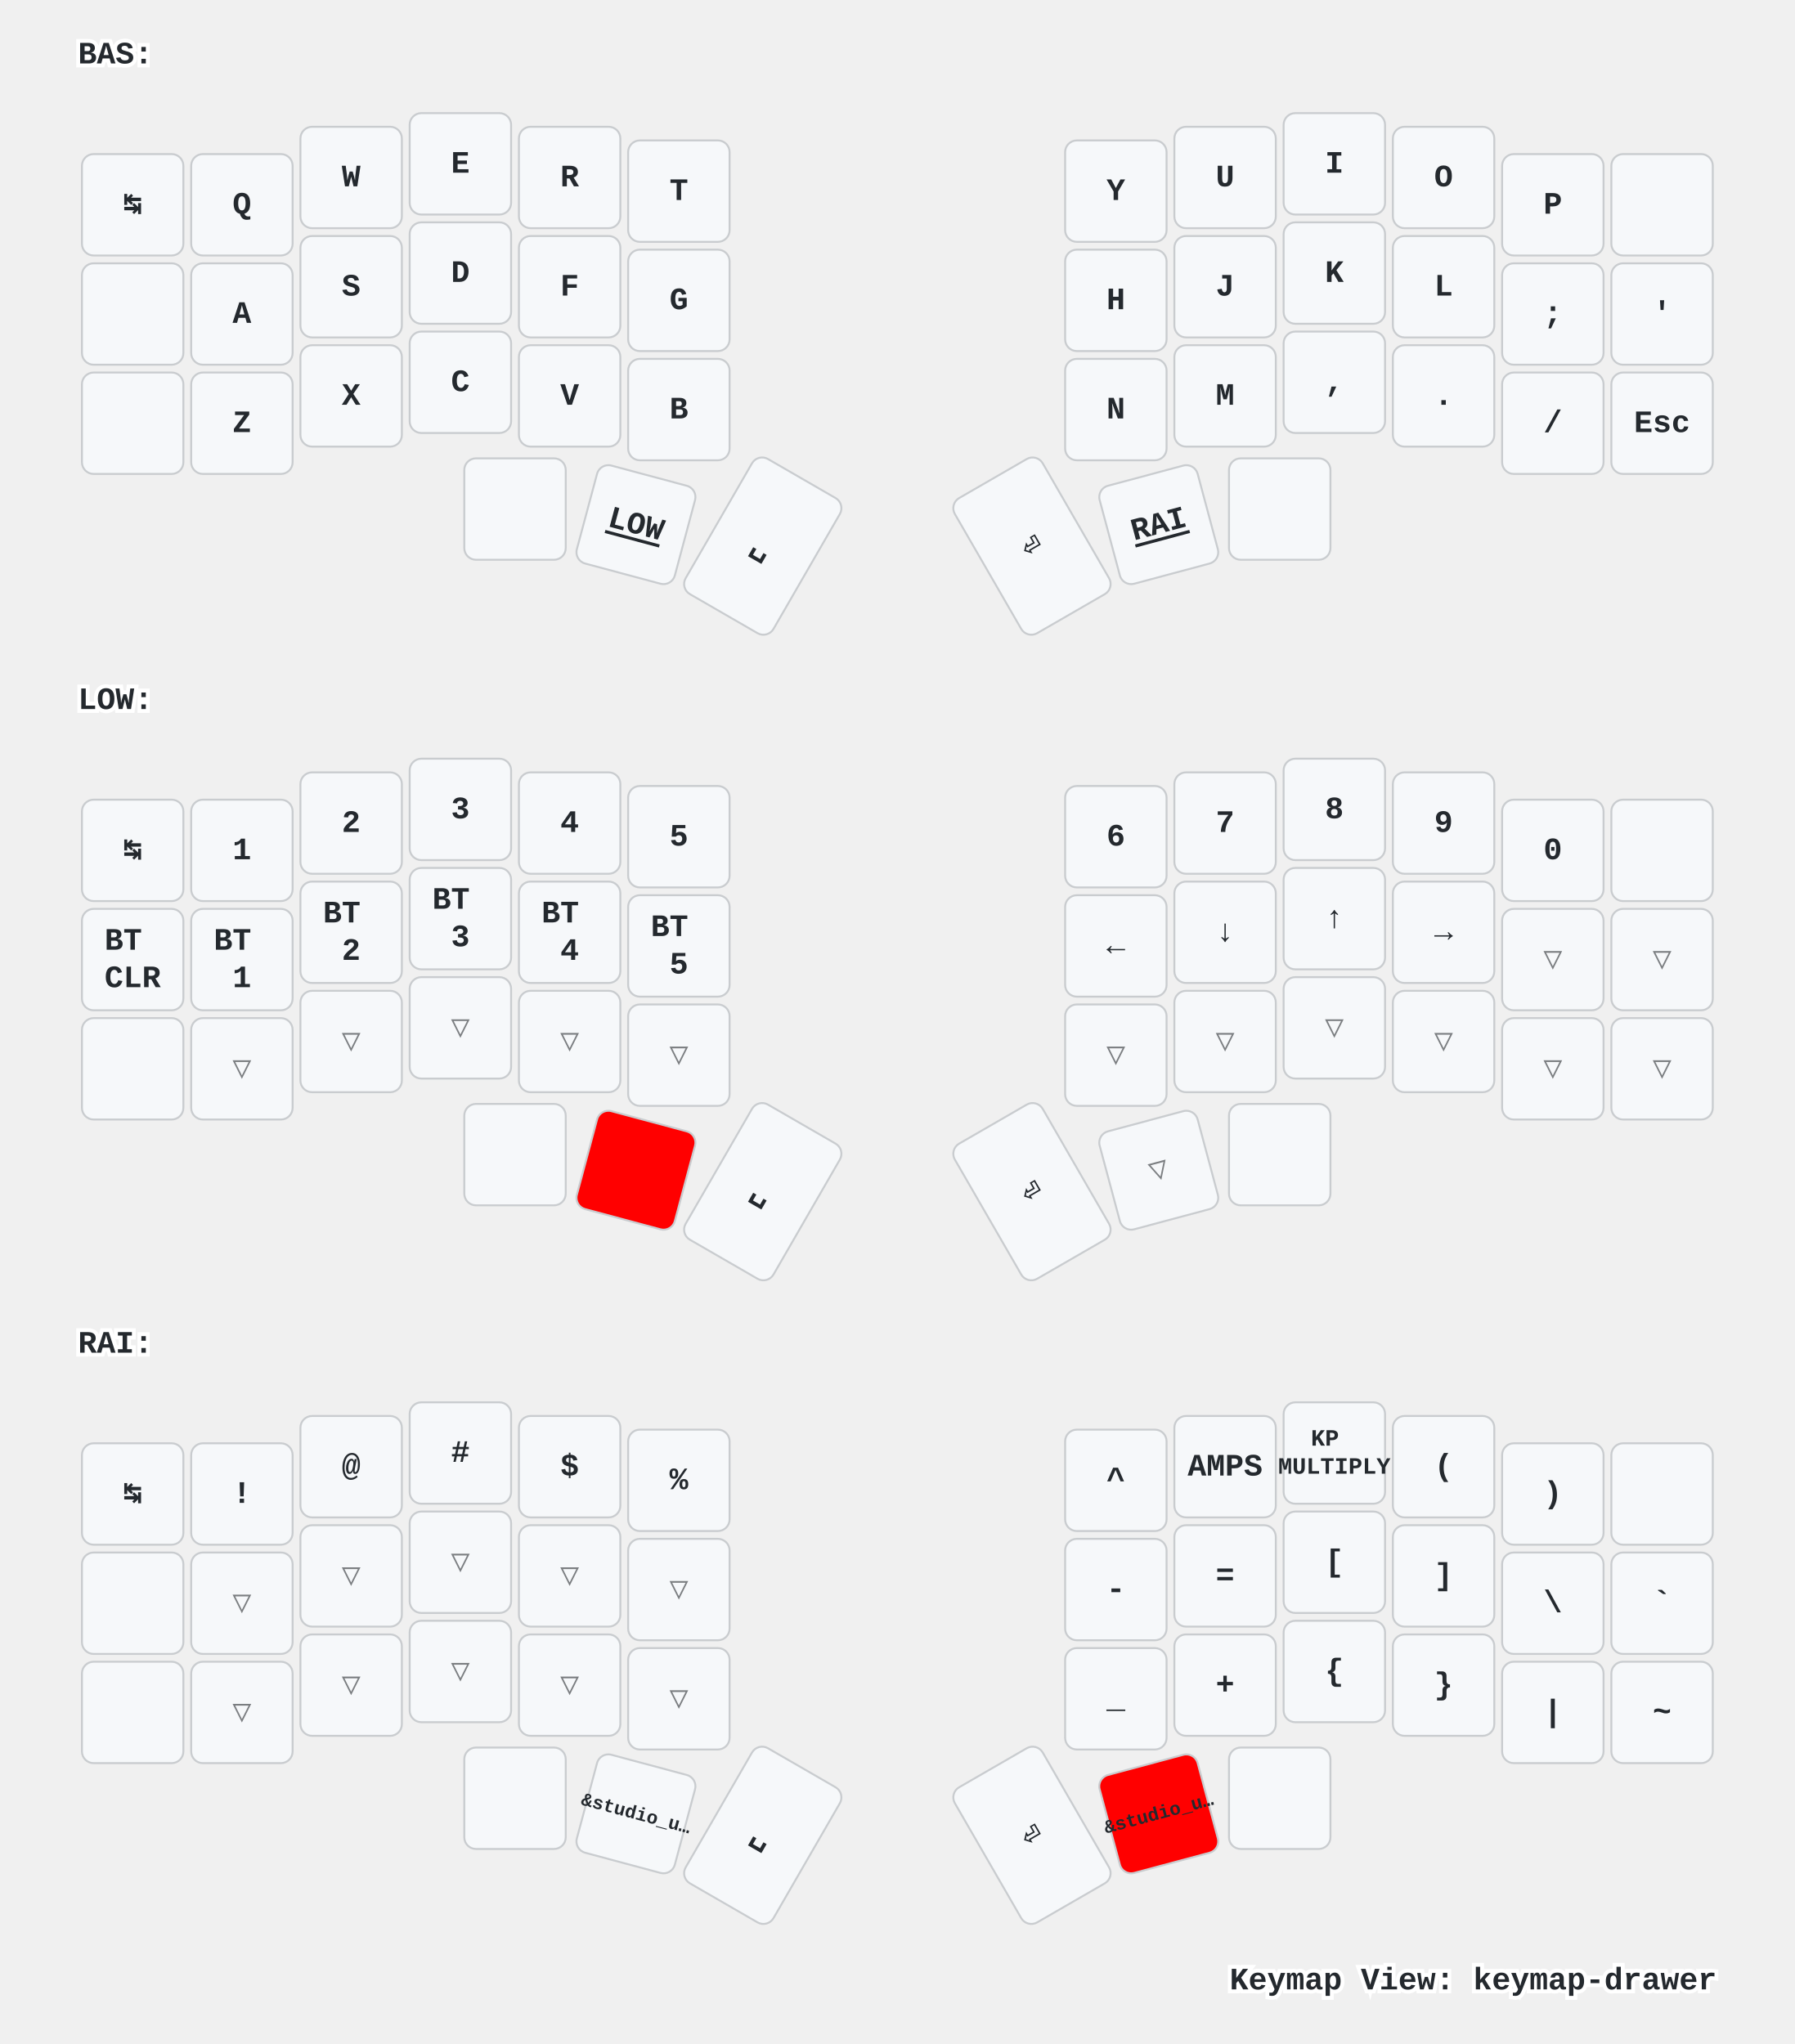
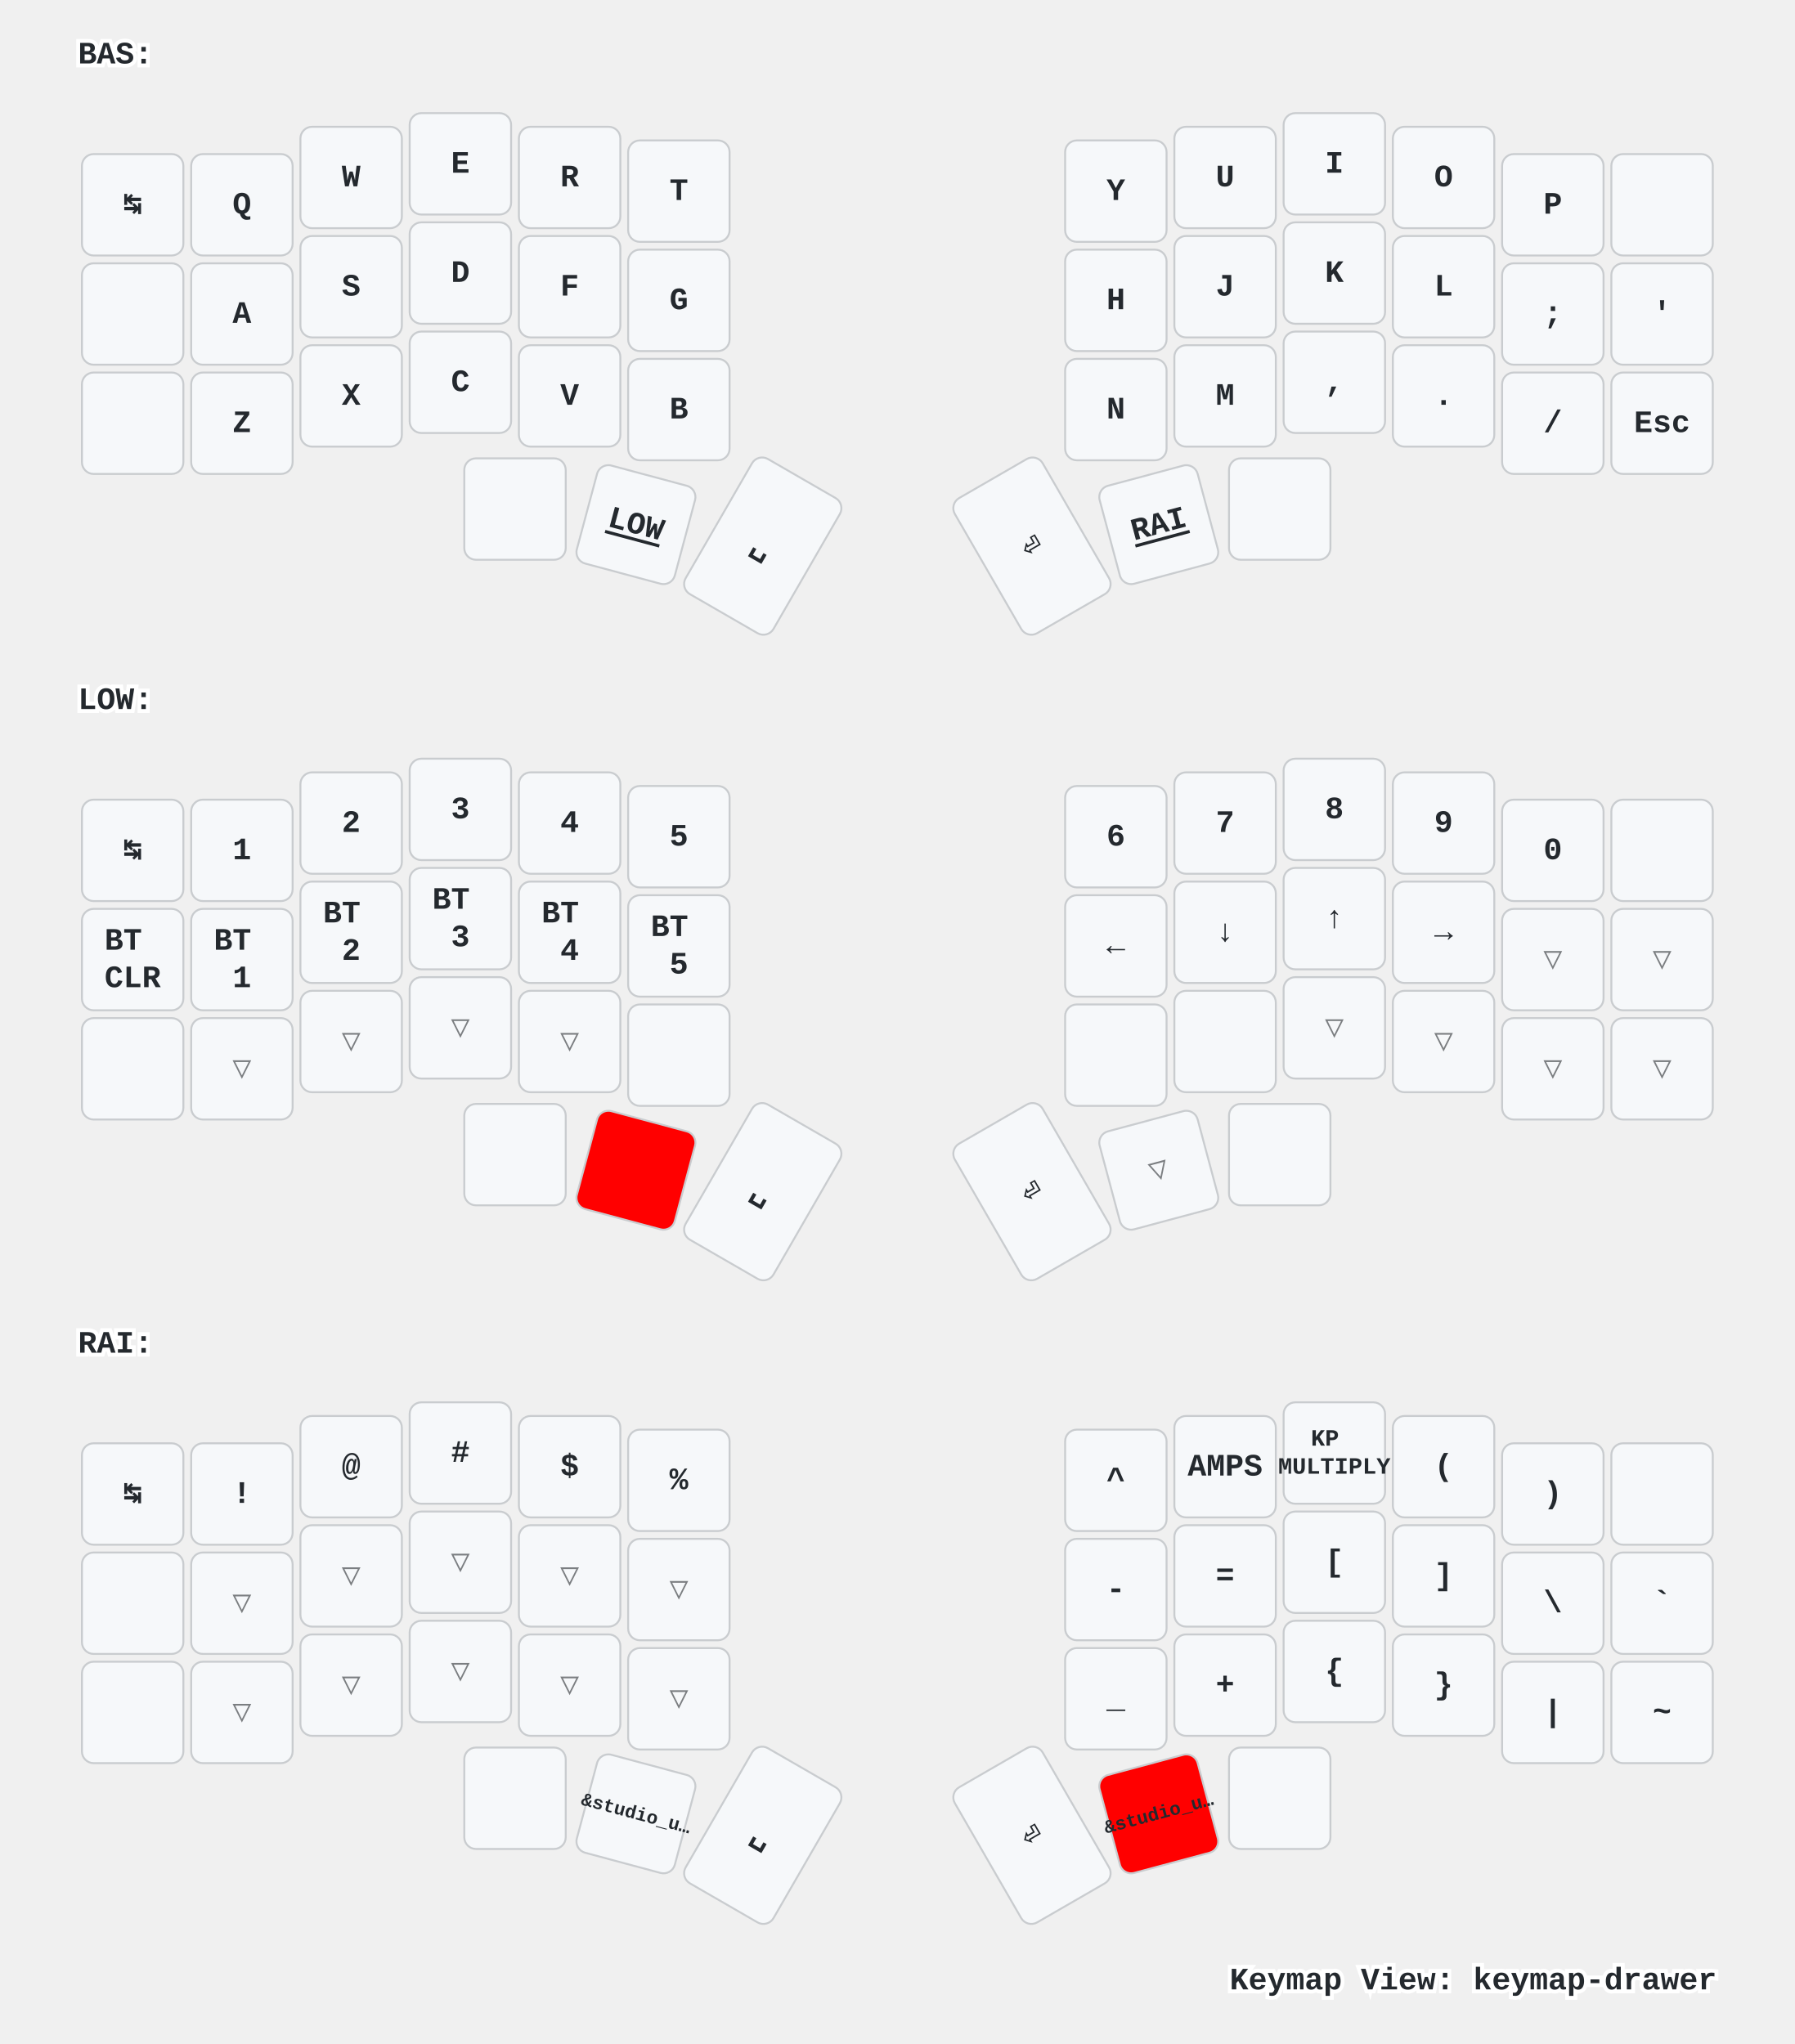
<svg xmlns="http://www.w3.org/2000/svg" xmlns:xlink="http://www.w3.org/1999/xlink" width="920" height="1048" viewBox="0 0 920 1048" class="keymap">
  <defs>/* start glyphs */
<svg id="mdi:apple-keyboard-command">
      <svg id="mdi-apple-keyboard-command" viewBox="0 0 24 24">
        <path d="M6,2A4,4 0 0,1 10,6V8H14V6A4,4 0 0,1 18,2A4,4 0 0,1 22,6A4,4 0 0,1 18,10H16V14H18A4,4 0 0,1 22,18A4,4 0 0,1 18,22A4,4 0 0,1 14,18V16H10V18A4,4 0 0,1 6,22A4,4 0 0,1 2,18A4,4 0 0,1 6,14H8V10H6A4,4 0 0,1 2,6A4,4 0 0,1 6,2M16,18A2,2 0 0,0 18,20A2,2 0 0,0 20,18A2,2 0 0,0 18,16H16V18M14,10H10V14H14V10M6,16A2,2 0 0,0 4,18A2,2 0 0,0 6,20A2,2 0 0,0 8,18V16H6M8,6A2,2 0 0,0 6,4A2,2 0 0,0 4,6A2,2 0 0,0 6,8H8V6M18,8A2,2 0 0,0 20,6A2,2 0 0,0 18,4A2,2 0 0,0 16,6V8H18Z" />
      </svg>
    </svg>
    <svg id="mdi:apple-keyboard-control">
      <svg id="mdi-apple-keyboard-control" viewBox="0 0 24 24">
        <path d="M19.78,11.78L18.36,13.19L12,6.83L5.64,13.19L4.22,11.78L12,4L19.78,11.78Z" />
      </svg>
    </svg>
    <svg id="mdi:apple-keyboard-option">
      <svg id="mdi-apple-keyboard-option" viewBox="0 0 24 24">
        <path d="M3,4H9.11L16.15,18H21V20H14.88L7.84,6H3V4M14,4H21V6H14V4Z" />
      </svg>
    </svg>
    <svg id="mdi:apple-keyboard-shift">
      <svg id="mdi-apple-keyboard-shift" viewBox="0 0 24 24">
        <path d="M15,18V12H17.17L12,6.83L6.83,12H9V18H15M12,4L22,14H17V20H7V14H2L12,4Z" />
      </svg>
    </svg>
    <svg id="mdi:backspace-outline">
      <svg id="mdi-backspace-outline" viewBox="0 0 24 24">
        <path d="M19,15.59L17.59,17L14,13.41L10.41,17L9,15.59L12.59,12L9,8.41L10.41,7L14,10.59L17.59,7L19,8.41L15.41,12L19,15.59M22,3A2,2 0 0,1 24,5V19A2,2 0 0,1 22,21H7C6.31,21 5.77,20.64 5.41,20.11L0,12L5.41,3.88C5.77,3.35 6.31,3 7,3H22M22,5H7L2.28,12L7,19H22V5Z" />
+       </svg>
+     </svg>
+     <svg id="mdi:led-on">
+       <svg id="mdi-led-on" viewBox="0 0 24 24">
+         <path d="M11,0V4H13V0H11M18.3,2.29L15.24,5.29L16.64,6.71L19.7,3.71L18.3,2.29M5.71,2.29L4.29,3.71L7.29,6.71L8.71,5.29L5.71,2.29M12,6A4,4 0 0,0 8,10V16H6V18H9V23H11V18H13V23H15V18H18V16H16V10A4,4 0 0,0 12,6M2,9V11H6V9H2M18,9V11H22V9H18Z" />
+       </svg>
+     </svg>
+     <svg id="mdi:led-outline">
+       <svg id="mdi-led-outline" viewBox="0 0 24 24">
+         <path d="M12,6A4,4 0 0,0 8,10V16H6V18H9V23H11V18H13V23H15V18H18V16H16V10A4,4 0 0,0 12,6M12,8A2,2 0 0,1 14,10V15H10V10A2,2 0 0,1 12,8Z" />
+       </svg>
+     </svg>
+     <svg id="mdi:toggle-switch">
+       <svg id="mdi-toggle-switch" viewBox="0 0 24 24">
+         <path d="M17,7H7A5,5 0 0,0 2,12A5,5 0 0,0 7,17H17A5,5 0 0,0 22,12A5,5 0 0,0 17,7M17,15A3,3 0 0,1 14,12A3,3 0 0,1 17,9A3,3 0 0,1 20,12A3,3 0 0,1 17,15Z" />
+       </svg>
+     </svg>
+     <svg id="tabler:brightness-down">
+       <svg viewBox="0 0 24 24" fill="none" stroke="currentColor" stroke-width="2" stroke-linecap="round" stroke-linejoin="round" class="icon icon-tabler icons-tabler-outline icon-tabler-brightness-down">
+         <path stroke="none" d="M0 0h24v24H0z" fill="none" />
+         <path d="M12 12m-3 0a3 3 0 1 0 6 0a3 3 0 1 0 -6 0" />
+         <path d="M12 5l0 .01" />
+         <path d="M17 7l0 .01" />
+         <path d="M19 12l0 .01" />
+         <path d="M17 17l0 .01" />
+         <path d="M12 19l0 .01" />
+         <path d="M7 17l0 .01" />
+         <path d="M5 12l0 .01" />
+         <path d="M7 7l0 .01" />
+       </svg>
+     </svg>
+     <svg id="tabler:brightness-up">
+       <svg viewBox="0 0 24 24" fill="none" stroke="currentColor" stroke-width="2" stroke-linecap="round" stroke-linejoin="round" class="icon icon-tabler icons-tabler-outline icon-tabler-brightness-up">
+         <path stroke="none" d="M0 0h24v24H0z" fill="none" />
+         <path d="M12 12m-3 0a3 3 0 1 0 6 0a3 3 0 1 0 -6 0" />
+         <path d="M12 5l0 -2" />
+         <path d="M17 7l1.4 -1.4" />
+         <path d="M19 12l2 0" />
+         <path d="M17 17l1.4 1.4" />
+         <path d="M12 19l0 2" />
+         <path d="M7 17l-1.4 1.4" />
+         <path d="M6 12l-2 0" />
+         <path d="M7 7l-1.4 -1.4" />
      </svg>
    </svg>
  </defs>/* end glyphs */
<style>/* inherit to force styles through use tags */
svg path {
    fill: inherit;
}

/* font and background color specifications */
svg.keymap {
    font-family: SFMono-Regular,Consolas,Liberation Mono,Menlo,monospace;
    font-size: 14px;
    font-kerning: normal;
    text-rendering: optimizeLegibility;
    fill: #24292e;
}

/* default key styling */
rect.key {
    fill: #f6f8fa;
}

rect.key, rect.combo {
    stroke: #c9cccf;
    stroke-width: 1;
}

/* default key side styling, only used is draw_key_sides is set */
rect.side {
    filter: brightness(90%);
}

/* color accent for combo boxes */
rect.combo, rect.combo-separate {
    fill: #cdf;
}

/* color accent for held keys */
rect.held, rect.combo.held {
    fill: #fdd;
}

/* color accent for ghost (optional) keys */
rect.ghost, rect.combo.ghost {
    stroke-dasharray: 4, 4;
    stroke-width: 2;
}

text {
    text-anchor: middle;
    dominant-baseline: middle;
}

/* styling for layer labels */
text.label {
    font-weight: bold;
    text-anchor: start;
    stroke: white;
    stroke-width: 4;
    paint-order: stroke;
}

/* styling for optional footer */
text.footer {
    text-anchor: end;
    dominant-baseline: auto;
    stroke: white;
    stroke-width: 4;
    paint-order: stroke;
}

/* styling for combo tap, and key non-tap label text */
text.combo, text.hold, text.shifted, text.left, text.right {
    font-size: 11px;
}

text.hold {
    text-anchor: middle;
    dominant-baseline: auto;
}

text.shifted {
    text-anchor: middle;
    dominant-baseline: hanging;
}

text.left {
    text-anchor: start;
}

text.right {
    text-anchor: end;
}

text.layer-activator {
    text-decoration: underline;
}

/* styling for hold/shifted label text in combo box */
text.combo.hold, text.combo.shifted, text.combo.left, text.combo.right {
    font-size: 8px;
}

/* lighter symbol for transparent keys */
text.trans {
    fill: #7b7e81;
}

/* styling for combo dendrons */
path.combo {
    stroke-width: 1;
    stroke: gray;
    fill: none;
}

/* Start Tabler Icons Cleanup */
/* cannot use height/width with glyphs */
.icon-tabler &gt; path {
    fill: inherit;
    stroke: inherit;
    stroke-width: 2;
}
/* hide tabler's default box */
.icon-tabler &gt; path[stroke="none"][fill="none"] {
    visibility: hidden;
}
/* End Tabler Icons Cleanup */

/* For default sytles, see https://github.com/caksoylar/keymap-drawer/blob/main/keymap_drawer/config.py#L85 */

svg.keymap {
  font-family: Ubuntu Mono, Inconsolata, Consolas, Liberation Mono, Menlo, monospace;
  font-size: 16px;
  font-weight: bold;
  text-rendering: optimizeLegibility;
}

/* Color accent for held keys
red = #f00
green = #0f0
blue = #00f
yellow = #ff0
cyan = #0ff
magenta = #f0f
white = #fff
black = #000
grey = #888
light grey = #ccc
#ffc
*/
rect.held, rect.combo.held {
    fill: #f00;
}

/* Technique borrowed and extended from https://github.com/englmaxi/zmk-config/blob/master/keymap-drawer/config.yaml */
.sym_sub_text.tap {
  translate: -5px 2px;
  font-size: 20px;
}
.sym_sub_text.shifted {
  translate: 10px 13px;
  font-size: 10px;
  opacity: 1.0;
}
.combo.sym_sub_text.tap {
  translate: -1px 1px;
}
.combo.sym_sub_text.shifted {
  translate: 7px 5px;
  font-size: 10px;
  opacity: 1.0;
}

/* Toggle */
.toggle.shifted {
  translate: -10px 12px;
}

.toggle.hold {
  translate: 13px -23px;
}

/* Variant for tap-dances */
.tap_dance.tap {
  translate: -7px 0px;
  font-size: 12px;
}
.tap_dance.shifted {
  translate: 7px 17px;
  font-size: 12px;
  opacity: 1.0;
}

/* Variant for symbol next to symbol */
.sym_by_sym.tap {
  translate: -6px 0px;
}
.sym_by_sym.shifted {
  translate: 10px 12px;
  opacity: 1.0;
}

.combo.sym_by_sym.tap {
  translate: -35px 0px;
}
.combo.sym_by_sym.shifted {
  translate: 35px 20px;
  opacity: 1.0;
}

.combo.sym_by_sym.hold {
  visibility: hidden;
}

/* hide hold box for combo sym_by_sym */
.combo.sym_by_sym.hold &gt; path[stroke="none"][fill="none"] {
  visibility: hidden;
}
</style>
  <g transform="translate(40, 0)" class="layer-BAS">
    <text x="0" y="28" class="label" id="BAS">BAS:</text>
    <g transform="translate(0, 56)">
      <g transform="translate(28, 49)" class="key keypos-0">
        <rect rx="6" ry="6" x="-26" y="-26" width="52" height="52" class="key" />
        <text x="0" y="0" class="key tap">↹</text>
      </g>
      <g transform="translate(84, 49)" class="key keypos-1">
        <rect rx="6" ry="6" x="-26" y="-26" width="52" height="52" class="key" />
        <text x="0" y="0" class="key tap">Q</text>
      </g>
      <g transform="translate(140, 35)" class="key keypos-2">
        <rect rx="6" ry="6" x="-26" y="-26" width="52" height="52" class="key" />
        <text x="0" y="0" class="key tap">W</text>
      </g>
      <g transform="translate(196, 28)" class="key keypos-3">
        <rect rx="6" ry="6" x="-26" y="-26" width="52" height="52" class="key" />
        <text x="0" y="0" class="key tap">E</text>
      </g>
      <g transform="translate(252, 35)" class="key keypos-4">
        <rect rx="6" ry="6" x="-26" y="-26" width="52" height="52" class="key" />
        <text x="0" y="0" class="key tap">R</text>
      </g>
      <g transform="translate(308, 42)" class="key keypos-5">
        <rect rx="6" ry="6" x="-26" y="-26" width="52" height="52" class="key" />
        <text x="0" y="0" class="key tap">T</text>
      </g>
      <g transform="translate(532, 42)" class="key keypos-6">
        <rect rx="6" ry="6" x="-26" y="-26" width="52" height="52" class="key" />
        <text x="0" y="0" class="key tap">Y</text>
      </g>
      <g transform="translate(588, 35)" class="key keypos-7">
        <rect rx="6" ry="6" x="-26" y="-26" width="52" height="52" class="key" />
        <text x="0" y="0" class="key tap">U</text>
      </g>
      <g transform="translate(644, 28)" class="key keypos-8">
        <rect rx="6" ry="6" x="-26" y="-26" width="52" height="52" class="key" />
        <text x="0" y="0" class="key tap">I</text>
      </g>
      <g transform="translate(700, 35)" class="key keypos-9">
        <rect rx="6" ry="6" x="-26" y="-26" width="52" height="52" class="key" />
        <text x="0" y="0" class="key tap">O</text>
      </g>
      <g transform="translate(756, 49)" class="key keypos-10">
        <rect rx="6" ry="6" x="-26" y="-26" width="52" height="52" class="key" />
        <text x="0" y="0" class="key tap">P</text>
      </g>
      <g transform="translate(812, 49)" class="key keypos-11">
        <rect rx="6" ry="6" x="-26" y="-26" width="52" height="52" class="key" />
        <use href="#mdi:backspace-outline" xlink:href="#mdi:backspace-outline" x="-9" y="-9" height="18" width="18.0" class="key tap glyph mdi:backspace-outline" />
      </g>
      <g transform="translate(28, 105)" class="key keypos-12">
        <rect rx="6" ry="6" x="-26" y="-26" width="52" height="52" class="key" />
        <use href="#mdi:apple-keyboard-control" xlink:href="#mdi:apple-keyboard-control" x="-9" y="-9" height="18" width="18.0" class="key tap glyph mdi:apple-keyboard-control" />
      </g>
      <g transform="translate(84, 105)" class="key keypos-13">
        <rect rx="6" ry="6" x="-26" y="-26" width="52" height="52" class="key" />
        <text x="0" y="0" class="key tap">A</text>
      </g>
      <g transform="translate(140, 91)" class="key keypos-14">
        <rect rx="6" ry="6" x="-26" y="-26" width="52" height="52" class="key" />
        <text x="0" y="0" class="key tap">S</text>
      </g>
      <g transform="translate(196, 84)" class="key keypos-15">
        <rect rx="6" ry="6" x="-26" y="-26" width="52" height="52" class="key" />
        <text x="0" y="0" class="key tap">D</text>
      </g>
      <g transform="translate(252, 91)" class="key keypos-16">
        <rect rx="6" ry="6" x="-26" y="-26" width="52" height="52" class="key" />
        <text x="0" y="0" class="key tap">F</text>
      </g>
      <g transform="translate(308, 98)" class="key keypos-17">
        <rect rx="6" ry="6" x="-26" y="-26" width="52" height="52" class="key" />
        <text x="0" y="0" class="key tap">G</text>
      </g>
      <g transform="translate(532, 98)" class="key keypos-18">
        <rect rx="6" ry="6" x="-26" y="-26" width="52" height="52" class="key" />
        <text x="0" y="0" class="key tap">H</text>
      </g>
      <g transform="translate(588, 91)" class="key keypos-19">
        <rect rx="6" ry="6" x="-26" y="-26" width="52" height="52" class="key" />
        <text x="0" y="0" class="key tap">J</text>
      </g>
      <g transform="translate(644, 84)" class="key keypos-20">
        <rect rx="6" ry="6" x="-26" y="-26" width="52" height="52" class="key" />
        <text x="0" y="0" class="key tap">K</text>
      </g>
      <g transform="translate(700, 91)" class="key keypos-21">
        <rect rx="6" ry="6" x="-26" y="-26" width="52" height="52" class="key" />
        <text x="0" y="0" class="key tap">L</text>
      </g>
      <g transform="translate(756, 105)" class="key keypos-22">
        <rect rx="6" ry="6" x="-26" y="-26" width="52" height="52" class="key" />
        <text x="0" y="0" class="key tap">;</text>
      </g>
      <g transform="translate(812, 105)" class="key keypos-23">
        <rect rx="6" ry="6" x="-26" y="-26" width="52" height="52" class="key" />
        <text x="0" y="0" class="key tap">'</text>
      </g>
      <g transform="translate(28, 161)" class="key keypos-24">
        <rect rx="6" ry="6" x="-26" y="-26" width="52" height="52" class="key" />
        <use href="#mdi:apple-keyboard-shift" xlink:href="#mdi:apple-keyboard-shift" x="-9" y="-9" height="18" width="18.0" class="key tap glyph mdi:apple-keyboard-shift" />
      </g>
      <g transform="translate(84, 161)" class="key keypos-25">
        <rect rx="6" ry="6" x="-26" y="-26" width="52" height="52" class="key" />
        <text x="0" y="0" class="key tap">Z</text>
      </g>
      <g transform="translate(140, 147)" class="key keypos-26">
        <rect rx="6" ry="6" x="-26" y="-26" width="52" height="52" class="key" />
        <text x="0" y="0" class="key tap">X</text>
      </g>
      <g transform="translate(196, 140)" class="key keypos-27">
        <rect rx="6" ry="6" x="-26" y="-26" width="52" height="52" class="key" />
        <text x="0" y="0" class="key tap">C</text>
      </g>
      <g transform="translate(252, 147)" class="key keypos-28">
        <rect rx="6" ry="6" x="-26" y="-26" width="52" height="52" class="key" />
        <text x="0" y="0" class="key tap">V</text>
      </g>
      <g transform="translate(308, 154)" class="key keypos-29">
        <rect rx="6" ry="6" x="-26" y="-26" width="52" height="52" class="key" />
        <text x="0" y="0" class="key tap">B</text>
      </g>
      <g transform="translate(532, 154)" class="key keypos-30">
        <rect rx="6" ry="6" x="-26" y="-26" width="52" height="52" class="key" />
        <text x="0" y="0" class="key tap">N</text>
      </g>
      <g transform="translate(588, 147)" class="key keypos-31">
        <rect rx="6" ry="6" x="-26" y="-26" width="52" height="52" class="key" />
        <text x="0" y="0" class="key tap">M</text>
      </g>
      <g transform="translate(644, 140)" class="key keypos-32">
        <rect rx="6" ry="6" x="-26" y="-26" width="52" height="52" class="key" />
        <text x="0" y="0" class="key tap">,</text>
      </g>
      <g transform="translate(700, 147)" class="key keypos-33">
        <rect rx="6" ry="6" x="-26" y="-26" width="52" height="52" class="key" />
        <text x="0" y="0" class="key tap">.</text>
      </g>
      <g transform="translate(756, 161)" class="key keypos-34">
        <rect rx="6" ry="6" x="-26" y="-26" width="52" height="52" class="key" />
        <text x="0" y="0" class="key tap">/</text>
      </g>
      <g transform="translate(812, 161)" class="key keypos-35">
        <rect rx="6" ry="6" x="-26" y="-26" width="52" height="52" class="key" />
        <text x="0" y="0" class="key tap">Esc</text>
      </g>
      <g transform="translate(224, 205)" class="key keypos-36">
        <rect rx="6" ry="6" x="-26" y="-26" width="52" height="52" class="key" />
        <use href="#mdi:apple-keyboard-command" xlink:href="#mdi:apple-keyboard-command" x="-9" y="-9" height="18" width="18.0" class="key tap glyph mdi:apple-keyboard-command" />
      </g>
      <g transform="translate(286, 213) rotate(15.0)" class="key keypos-37">
        <rect rx="6" ry="6" x="-26" y="-26" width="52" height="52" class="key" />
        <a href="#LOW">
          <text x="0" y="0" class="key tap layer-activator">LOW</text>
        </a>
      </g>
      <g transform="translate(351, 224) rotate(30.0)" class="key keypos-38">
        <rect rx="6" ry="6" x="-26" y="-40" width="52" height="80" class="key" />
        <text x="0" y="0" class="key tap">␣</text>
      </g>
      <g transform="translate(489, 224) rotate(-30.0)" class="key keypos-39">
        <rect rx="6" ry="6" x="-26" y="-40" width="52" height="80" class="key" />
        <text x="0" y="0" class="key tap">⏎</text>
      </g>
      <g transform="translate(554, 213) rotate(-15.0)" class="key keypos-40">
        <rect rx="6" ry="6" x="-26" y="-26" width="52" height="52" class="key" />
        <a href="#RAI">
          <text x="0" y="0" class="key tap layer-activator">RAI</text>
        </a>
      </g>
      <g transform="translate(616, 205)" class="key keypos-41">
        <rect rx="6" ry="6" x="-26" y="-26" width="52" height="52" class="key" />
        <use href="#mdi:apple-keyboard-option" xlink:href="#mdi:apple-keyboard-option" x="-9" y="-9" height="18" width="18.0" class="key tap glyph mdi:apple-keyboard-option" />
      </g>
    </g>
  </g>
  <g transform="translate(40, 331)" class="layer-LOW">
    <text x="0" y="28" class="label" id="LOW">LOW:</text>
    <g transform="translate(0, 56)">
      <g transform="translate(28, 49)" class="key keypos-0">
        <rect rx="6" ry="6" x="-26" y="-26" width="52" height="52" class="key" />
        <text x="0" y="0" class="key tap">↹</text>
      </g>
      <g transform="translate(84, 49)" class="key keypos-1">
        <rect rx="6" ry="6" x="-26" y="-26" width="52" height="52" class="key" />
        <text x="0" y="0" class="key tap">1</text>
      </g>
      <g transform="translate(140, 35)" class="key keypos-2">
        <rect rx="6" ry="6" x="-26" y="-26" width="52" height="52" class="key" />
        <text x="0" y="0" class="key tap">2</text>
      </g>
      <g transform="translate(196, 28)" class="key keypos-3">
        <rect rx="6" ry="6" x="-26" y="-26" width="52" height="52" class="key" />
        <text x="0" y="0" class="key tap">3</text>
      </g>
      <g transform="translate(252, 35)" class="key keypos-4">
        <rect rx="6" ry="6" x="-26" y="-26" width="52" height="52" class="key" />
        <text x="0" y="0" class="key tap">4</text>
      </g>
      <g transform="translate(308, 42)" class="key keypos-5">
        <rect rx="6" ry="6" x="-26" y="-26" width="52" height="52" class="key" />
        <text x="0" y="0" class="key tap">5</text>
      </g>
      <g transform="translate(532, 42)" class="key keypos-6">
        <rect rx="6" ry="6" x="-26" y="-26" width="52" height="52" class="key" />
        <text x="0" y="0" class="key tap">6</text>
      </g>
      <g transform="translate(588, 35)" class="key keypos-7">
        <rect rx="6" ry="6" x="-26" y="-26" width="52" height="52" class="key" />
        <text x="0" y="0" class="key tap">7</text>
      </g>
      <g transform="translate(644, 28)" class="key keypos-8">
        <rect rx="6" ry="6" x="-26" y="-26" width="52" height="52" class="key" />
        <text x="0" y="0" class="key tap">8</text>
      </g>
      <g transform="translate(700, 35)" class="key keypos-9">
        <rect rx="6" ry="6" x="-26" y="-26" width="52" height="52" class="key" />
        <text x="0" y="0" class="key tap">9</text>
      </g>
      <g transform="translate(756, 49)" class="key keypos-10">
        <rect rx="6" ry="6" x="-26" y="-26" width="52" height="52" class="key" />
        <text x="0" y="0" class="key tap">0</text>
      </g>
      <g transform="translate(812, 49)" class="key keypos-11">
        <rect rx="6" ry="6" x="-26" y="-26" width="52" height="52" class="key" />
        <use href="#mdi:backspace-outline" xlink:href="#mdi:backspace-outline" x="-9" y="-9" height="18" width="18.0" class="key tap glyph mdi:backspace-outline" />
      </g>
      <g transform="translate(28, 105)" class="key keypos-12">
        <rect rx="6" ry="6" x="-26" y="-26" width="52" height="52" class="key" />
        <text x="0" y="0" class="key tap">
          <tspan x="0" dy="-0.6em">BT</tspan>
          <tspan x="0" dy="1.2em">CLR</tspan>
        </text>
      </g>
      <g transform="translate(84, 105)" class="key keypos-13">
        <rect rx="6" ry="6" x="-26" y="-26" width="52" height="52" class="key" />
        <text x="0" y="0" class="key tap">
          <tspan x="0" dy="-0.6em">BT</tspan>
          <tspan x="0" dy="1.2em">1</tspan>
        </text>
      </g>
      <g transform="translate(140, 91)" class="key keypos-14">
        <rect rx="6" ry="6" x="-26" y="-26" width="52" height="52" class="key" />
        <text x="0" y="0" class="key tap">
          <tspan x="0" dy="-0.6em">BT</tspan>
          <tspan x="0" dy="1.2em">2</tspan>
        </text>
      </g>
      <g transform="translate(196, 84)" class="key keypos-15">
        <rect rx="6" ry="6" x="-26" y="-26" width="52" height="52" class="key" />
        <text x="0" y="0" class="key tap">
          <tspan x="0" dy="-0.6em">BT</tspan>
          <tspan x="0" dy="1.2em">3</tspan>
        </text>
      </g>
      <g transform="translate(252, 91)" class="key keypos-16">
        <rect rx="6" ry="6" x="-26" y="-26" width="52" height="52" class="key" />
        <text x="0" y="0" class="key tap">
          <tspan x="0" dy="-0.6em">BT</tspan>
          <tspan x="0" dy="1.2em">4</tspan>
        </text>
      </g>
      <g transform="translate(308, 98)" class="key keypos-17">
        <rect rx="6" ry="6" x="-26" y="-26" width="52" height="52" class="key" />
        <text x="0" y="0" class="key tap">
          <tspan x="0" dy="-0.6em">BT</tspan>
          <tspan x="0" dy="1.2em">5</tspan>
        </text>
      </g>
      <g transform="translate(532, 98)" class="key keypos-18">
        <rect rx="6" ry="6" x="-26" y="-26" width="52" height="52" class="key" />
        <text x="0" y="0" class="key tap">←</text>
      </g>
      <g transform="translate(588, 91)" class="key keypos-19">
        <rect rx="6" ry="6" x="-26" y="-26" width="52" height="52" class="key" />
        <text x="0" y="0" class="key tap">↓</text>
      </g>
      <g transform="translate(644, 84)" class="key keypos-20">
        <rect rx="6" ry="6" x="-26" y="-26" width="52" height="52" class="key" />
        <text x="0" y="0" class="key tap">↑</text>
      </g>
      <g transform="translate(700, 91)" class="key keypos-21">
        <rect rx="6" ry="6" x="-26" y="-26" width="52" height="52" class="key" />
        <text x="0" y="0" class="key tap">→</text>
      </g>
      <g transform="translate(756, 105)" class="key trans keypos-22">
        <rect rx="6" ry="6" x="-26" y="-26" width="52" height="52" class="key trans" />
        <text x="0" y="0" class="key trans tap">▽</text>
      </g>
      <g transform="translate(812, 105)" class="key trans keypos-23">
        <rect rx="6" ry="6" x="-26" y="-26" width="52" height="52" class="key trans" />
        <text x="0" y="0" class="key trans tap">▽</text>
      </g>
      <g transform="translate(28, 161)" class="key keypos-24">
        <rect rx="6" ry="6" x="-26" y="-26" width="52" height="52" class="key" />
        <use href="#mdi:apple-keyboard-shift" xlink:href="#mdi:apple-keyboard-shift" x="-9" y="-9" height="18" width="18.0" class="key tap glyph mdi:apple-keyboard-shift" />
      </g>
      <g transform="translate(84, 161)" class="key trans keypos-25">
        <rect rx="6" ry="6" x="-26" y="-26" width="52" height="52" class="key trans" />
        <text x="0" y="0" class="key trans tap">▽</text>
      </g>
      <g transform="translate(140, 147)" class="key trans keypos-26">
        <rect rx="6" ry="6" x="-26" y="-26" width="52" height="52" class="key trans" />
        <text x="0" y="0" class="key trans tap">▽</text>
      </g>
      <g transform="translate(196, 140)" class="key trans keypos-27">
        <rect rx="6" ry="6" x="-26" y="-26" width="52" height="52" class="key trans" />
        <text x="0" y="0" class="key trans tap">▽</text>
      </g>
      <g transform="translate(252, 147)" class="key trans keypos-28">
        <rect rx="6" ry="6" x="-26" y="-26" width="52" height="52" class="key trans" />
        <text x="0" y="0" class="key trans tap">▽</text>
      </g>
-       <g transform="translate(308, 154)" class="key trans keypos-29">
-         <rect rx="6" ry="6" x="-26" y="-26" width="52" height="52" class="key trans" />
-         <text x="0" y="0" class="key trans tap">▽</text>
-       </g>
-       <g transform="translate(532, 154)" class="key trans keypos-30">
-         <rect rx="6" ry="6" x="-26" y="-26" width="52" height="52" class="key trans" />
-         <text x="0" y="0" class="key trans tap">▽</text>
-       </g>
-       <g transform="translate(588, 147)" class="key trans keypos-31">
-         <rect rx="6" ry="6" x="-26" y="-26" width="52" height="52" class="key trans" />
-         <text x="0" y="0" class="key trans tap">▽</text>
+       <g transform="translate(308, 154)" class="key toggle keypos-29">
+         <rect rx="6" ry="6" x="-26" y="-26" width="52" height="52" class="key toggle" />
+         <use href="#mdi:led-on" xlink:href="#mdi:led-on" x="-9" y="-9" height="18" width="18.0" class="key toggle tap glyph mdi:led-on" />
+         <use href="#mdi:toggle-switch" xlink:href="#mdi:toggle-switch" x="-8" y="9" height="15" width="15.0" class="key toggle hold glyph mdi:toggle-switch" />
+         <use href="#mdi:led-outline" xlink:href="#mdi:led-outline" x="-8" y="-24" height="15" width="15.0" class="key toggle shifted glyph mdi:led-outline" />
+       </g>
+       <g transform="translate(532, 154)" class="key sym_by_sym keypos-30">
+         <rect rx="6" ry="6" x="-26" y="-26" width="52" height="52" class="key sym_by_sym" />
+         <use href="#mdi:led-outline" xlink:href="#mdi:led-outline" x="-9" y="-9" height="18" width="18.0" class="key sym_by_sym tap glyph mdi:led-outline" />
+         <use href="#tabler:brightness-down" xlink:href="#tabler:brightness-down" x="-8" y="-24" height="15" width="15.0" class="key sym_by_sym shifted glyph tabler:brightness-down" />
+       </g>
+       <g transform="translate(588, 147)" class="key sym_by_sym keypos-31">
+         <rect rx="6" ry="6" x="-26" y="-26" width="52" height="52" class="key sym_by_sym" />
+         <use href="#mdi:led-on" xlink:href="#mdi:led-on" x="-9" y="-9" height="18" width="18.0" class="key sym_by_sym tap glyph mdi:led-on" />
+         <use href="#tabler:brightness-up" xlink:href="#tabler:brightness-up" x="-8" y="-24" height="15" width="15.0" class="key sym_by_sym shifted glyph tabler:brightness-up" />
      </g>
      <g transform="translate(644, 140)" class="key trans keypos-32">
        <rect rx="6" ry="6" x="-26" y="-26" width="52" height="52" class="key trans" />
        <text x="0" y="0" class="key trans tap">▽</text>
      </g>
      <g transform="translate(700, 147)" class="key trans keypos-33">
        <rect rx="6" ry="6" x="-26" y="-26" width="52" height="52" class="key trans" />
        <text x="0" y="0" class="key trans tap">▽</text>
      </g>
      <g transform="translate(756, 161)" class="key trans keypos-34">
        <rect rx="6" ry="6" x="-26" y="-26" width="52" height="52" class="key trans" />
        <text x="0" y="0" class="key trans tap">▽</text>
      </g>
      <g transform="translate(812, 161)" class="key trans keypos-35">
        <rect rx="6" ry="6" x="-26" y="-26" width="52" height="52" class="key trans" />
        <text x="0" y="0" class="key trans tap">▽</text>
      </g>
      <g transform="translate(224, 205)" class="key keypos-36">
        <rect rx="6" ry="6" x="-26" y="-26" width="52" height="52" class="key" />
        <use href="#mdi:apple-keyboard-command" xlink:href="#mdi:apple-keyboard-command" x="-9" y="-9" height="18" width="18.0" class="key tap glyph mdi:apple-keyboard-command" />
      </g>
      <g transform="translate(286, 213) rotate(15.0)" class="key held keypos-37">
        <rect rx="6" ry="6" x="-26" y="-26" width="52" height="52" class="key held" />
      </g>
      <g transform="translate(351, 224) rotate(30.0)" class="key keypos-38">
        <rect rx="6" ry="6" x="-26" y="-40" width="52" height="80" class="key" />
        <text x="0" y="0" class="key tap">␣</text>
      </g>
      <g transform="translate(489, 224) rotate(-30.0)" class="key keypos-39">
        <rect rx="6" ry="6" x="-26" y="-40" width="52" height="80" class="key" />
        <text x="0" y="0" class="key tap">⏎</text>
      </g>
      <g transform="translate(554, 213) rotate(-15.0)" class="key trans keypos-40">
        <rect rx="6" ry="6" x="-26" y="-26" width="52" height="52" class="key trans" />
        <text x="0" y="0" class="key trans tap">▽</text>
      </g>
      <g transform="translate(616, 205)" class="key keypos-41">
        <rect rx="6" ry="6" x="-26" y="-26" width="52" height="52" class="key" />
        <use href="#mdi:apple-keyboard-option" xlink:href="#mdi:apple-keyboard-option" x="-9" y="-9" height="18" width="18.0" class="key tap glyph mdi:apple-keyboard-option" />
      </g>
    </g>
  </g>
  <g transform="translate(40, 661)" class="layer-RAI">
    <text x="0" y="28" class="label" id="RAI">RAI:</text>
    <g transform="translate(0, 56)">
      <g transform="translate(28, 49)" class="key keypos-0">
        <rect rx="6" ry="6" x="-26" y="-26" width="52" height="52" class="key" />
        <text x="0" y="0" class="key tap">↹</text>
      </g>
      <g transform="translate(84, 49)" class="key keypos-1">
        <rect rx="6" ry="6" x="-26" y="-26" width="52" height="52" class="key" />
        <text x="0" y="0" class="key tap">!</text>
      </g>
      <g transform="translate(140, 35)" class="key keypos-2">
        <rect rx="6" ry="6" x="-26" y="-26" width="52" height="52" class="key" />
        <text x="0" y="0" class="key tap">@</text>
      </g>
      <g transform="translate(196, 28)" class="key keypos-3">
        <rect rx="6" ry="6" x="-26" y="-26" width="52" height="52" class="key" />
        <text x="0" y="0" class="key tap">#</text>
      </g>
      <g transform="translate(252, 35)" class="key keypos-4">
        <rect rx="6" ry="6" x="-26" y="-26" width="52" height="52" class="key" />
        <text x="0" y="0" class="key tap">$</text>
      </g>
      <g transform="translate(308, 42)" class="key keypos-5">
        <rect rx="6" ry="6" x="-26" y="-26" width="52" height="52" class="key" />
        <text x="0" y="0" class="key tap">%</text>
      </g>
      <g transform="translate(532, 42)" class="key keypos-6">
        <rect rx="6" ry="6" x="-26" y="-26" width="52" height="52" class="key" />
        <text x="0" y="0" class="key tap">^</text>
      </g>
      <g transform="translate(588, 35)" class="key keypos-7">
        <rect rx="6" ry="6" x="-26" y="-26" width="52" height="52" class="key" />
        <text x="0" y="0" class="key tap">AMPS</text>
      </g>
      <g transform="translate(644, 28)" class="key keypos-8">
        <rect rx="6" ry="6" x="-26" y="-26" width="52" height="52" class="key" />
        <text x="0" y="0" class="key tap">
          <tspan x="0" dy="-0.6em" style="font-size: 75%">KP</tspan>
          <tspan x="0" dy="1.2em" style="font-size: 75%">MULTIPLY</tspan>
        </text>
      </g>
      <g transform="translate(700, 35)" class="key keypos-9">
        <rect rx="6" ry="6" x="-26" y="-26" width="52" height="52" class="key" />
        <text x="0" y="0" class="key tap">(</text>
      </g>
      <g transform="translate(756, 49)" class="key keypos-10">
        <rect rx="6" ry="6" x="-26" y="-26" width="52" height="52" class="key" />
        <text x="0" y="0" class="key tap">)</text>
      </g>
      <g transform="translate(812, 49)" class="key keypos-11">
        <rect rx="6" ry="6" x="-26" y="-26" width="52" height="52" class="key" />
        <use href="#mdi:backspace-outline" xlink:href="#mdi:backspace-outline" x="-9" y="-9" height="18" width="18.0" class="key tap glyph mdi:backspace-outline" />
      </g>
      <g transform="translate(28, 105)" class="key keypos-12">
        <rect rx="6" ry="6" x="-26" y="-26" width="52" height="52" class="key" />
        <use href="#mdi:apple-keyboard-control" xlink:href="#mdi:apple-keyboard-control" x="-9" y="-9" height="18" width="18.0" class="key tap glyph mdi:apple-keyboard-control" />
      </g>
      <g transform="translate(84, 105)" class="key trans keypos-13">
        <rect rx="6" ry="6" x="-26" y="-26" width="52" height="52" class="key trans" />
        <text x="0" y="0" class="key trans tap">▽</text>
      </g>
      <g transform="translate(140, 91)" class="key trans keypos-14">
        <rect rx="6" ry="6" x="-26" y="-26" width="52" height="52" class="key trans" />
        <text x="0" y="0" class="key trans tap">▽</text>
      </g>
      <g transform="translate(196, 84)" class="key trans keypos-15">
        <rect rx="6" ry="6" x="-26" y="-26" width="52" height="52" class="key trans" />
        <text x="0" y="0" class="key trans tap">▽</text>
      </g>
      <g transform="translate(252, 91)" class="key trans keypos-16">
        <rect rx="6" ry="6" x="-26" y="-26" width="52" height="52" class="key trans" />
        <text x="0" y="0" class="key trans tap">▽</text>
      </g>
      <g transform="translate(308, 98)" class="key trans keypos-17">
        <rect rx="6" ry="6" x="-26" y="-26" width="52" height="52" class="key trans" />
        <text x="0" y="0" class="key trans tap">▽</text>
      </g>
      <g transform="translate(532, 98)" class="key keypos-18">
        <rect rx="6" ry="6" x="-26" y="-26" width="52" height="52" class="key" />
        <text x="0" y="0" class="key tap">-</text>
      </g>
      <g transform="translate(588, 91)" class="key keypos-19">
        <rect rx="6" ry="6" x="-26" y="-26" width="52" height="52" class="key" />
        <text x="0" y="0" class="key tap">=</text>
      </g>
      <g transform="translate(644, 84)" class="key keypos-20">
        <rect rx="6" ry="6" x="-26" y="-26" width="52" height="52" class="key" />
        <text x="0" y="0" class="key tap">[</text>
      </g>
      <g transform="translate(700, 91)" class="key keypos-21">
        <rect rx="6" ry="6" x="-26" y="-26" width="52" height="52" class="key" />
        <text x="0" y="0" class="key tap">]</text>
      </g>
      <g transform="translate(756, 105)" class="key keypos-22">
        <rect rx="6" ry="6" x="-26" y="-26" width="52" height="52" class="key" />
        <text x="0" y="0" class="key tap">\</text>
      </g>
      <g transform="translate(812, 105)" class="key keypos-23">
        <rect rx="6" ry="6" x="-26" y="-26" width="52" height="52" class="key" />
        <text x="0" y="0" class="key tap">`</text>
      </g>
      <g transform="translate(28, 161)" class="key keypos-24">
        <rect rx="6" ry="6" x="-26" y="-26" width="52" height="52" class="key" />
        <use href="#mdi:apple-keyboard-shift" xlink:href="#mdi:apple-keyboard-shift" x="-9" y="-9" height="18" width="18.0" class="key tap glyph mdi:apple-keyboard-shift" />
      </g>
      <g transform="translate(84, 161)" class="key trans keypos-25">
        <rect rx="6" ry="6" x="-26" y="-26" width="52" height="52" class="key trans" />
        <text x="0" y="0" class="key trans tap">▽</text>
      </g>
      <g transform="translate(140, 147)" class="key trans keypos-26">
        <rect rx="6" ry="6" x="-26" y="-26" width="52" height="52" class="key trans" />
        <text x="0" y="0" class="key trans tap">▽</text>
      </g>
      <g transform="translate(196, 140)" class="key trans keypos-27">
        <rect rx="6" ry="6" x="-26" y="-26" width="52" height="52" class="key trans" />
        <text x="0" y="0" class="key trans tap">▽</text>
      </g>
      <g transform="translate(252, 147)" class="key trans keypos-28">
        <rect rx="6" ry="6" x="-26" y="-26" width="52" height="52" class="key trans" />
        <text x="0" y="0" class="key trans tap">▽</text>
      </g>
      <g transform="translate(308, 154)" class="key trans keypos-29">
        <rect rx="6" ry="6" x="-26" y="-26" width="52" height="52" class="key trans" />
        <text x="0" y="0" class="key trans tap">▽</text>
      </g>
      <g transform="translate(532, 154)" class="key keypos-30">
        <rect rx="6" ry="6" x="-26" y="-26" width="52" height="52" class="key" />
        <text x="0" y="0" class="key tap">_</text>
      </g>
      <g transform="translate(588, 147)" class="key keypos-31">
        <rect rx="6" ry="6" x="-26" y="-26" width="52" height="52" class="key" />
        <text x="0" y="0" class="key tap">+</text>
      </g>
      <g transform="translate(644, 140)" class="key keypos-32">
        <rect rx="6" ry="6" x="-26" y="-26" width="52" height="52" class="key" />
        <text x="0" y="0" class="key tap">{</text>
      </g>
      <g transform="translate(700, 147)" class="key keypos-33">
        <rect rx="6" ry="6" x="-26" y="-26" width="52" height="52" class="key" />
        <text x="0" y="0" class="key tap">}</text>
      </g>
      <g transform="translate(756, 161)" class="key keypos-34">
        <rect rx="6" ry="6" x="-26" y="-26" width="52" height="52" class="key" />
        <text x="0" y="0" class="key tap">|</text>
      </g>
      <g transform="translate(812, 161)" class="key keypos-35">
        <rect rx="6" ry="6" x="-26" y="-26" width="52" height="52" class="key" />
        <text x="0" y="0" class="key tap">~</text>
      </g>
      <g transform="translate(224, 205)" class="key keypos-36">
        <rect rx="6" ry="6" x="-26" y="-26" width="52" height="52" class="key" />
        <use href="#mdi:apple-keyboard-command" xlink:href="#mdi:apple-keyboard-command" x="-9" y="-9" height="18" width="18.0" class="key tap glyph mdi:apple-keyboard-command" />
      </g>
      <g transform="translate(286, 213) rotate(15.0)" class="key keypos-37">
        <rect rx="6" ry="6" x="-26" y="-26" width="52" height="52" class="key" />
        <text x="0" y="0" class="key tap">
          <tspan style="font-size: 60%">&amp;studio_u…</tspan>
        </text>
      </g>
      <g transform="translate(351, 224) rotate(30.0)" class="key keypos-38">
        <rect rx="6" ry="6" x="-26" y="-40" width="52" height="80" class="key" />
        <text x="0" y="0" class="key tap">␣</text>
      </g>
      <g transform="translate(489, 224) rotate(-30.0)" class="key keypos-39">
        <rect rx="6" ry="6" x="-26" y="-40" width="52" height="80" class="key" />
        <text x="0" y="0" class="key tap">⏎</text>
      </g>
      <g transform="translate(554, 213) rotate(-15.0)" class="key held keypos-40">
        <rect rx="6" ry="6" x="-26" y="-26" width="52" height="52" class="key held" />
        <text x="0" y="0" class="key held tap">
          <tspan style="font-size: 60%">&amp;studio_u…</tspan>
        </text>
      </g>
      <g transform="translate(616, 205)" class="key keypos-41">
        <rect rx="6" ry="6" x="-26" y="-26" width="52" height="52" class="key" />
        <use href="#mdi:apple-keyboard-option" xlink:href="#mdi:apple-keyboard-option" x="-9" y="-9" height="18" width="18.0" class="key tap glyph mdi:apple-keyboard-option" />
      </g>
    </g>
  </g>
  <text x="880.0" y="1020.0" class="footer">Keymap View: <a href="https://github.com/caksoylar/keymap-drawer">keymap-drawer</a>
  </text>
</svg>
